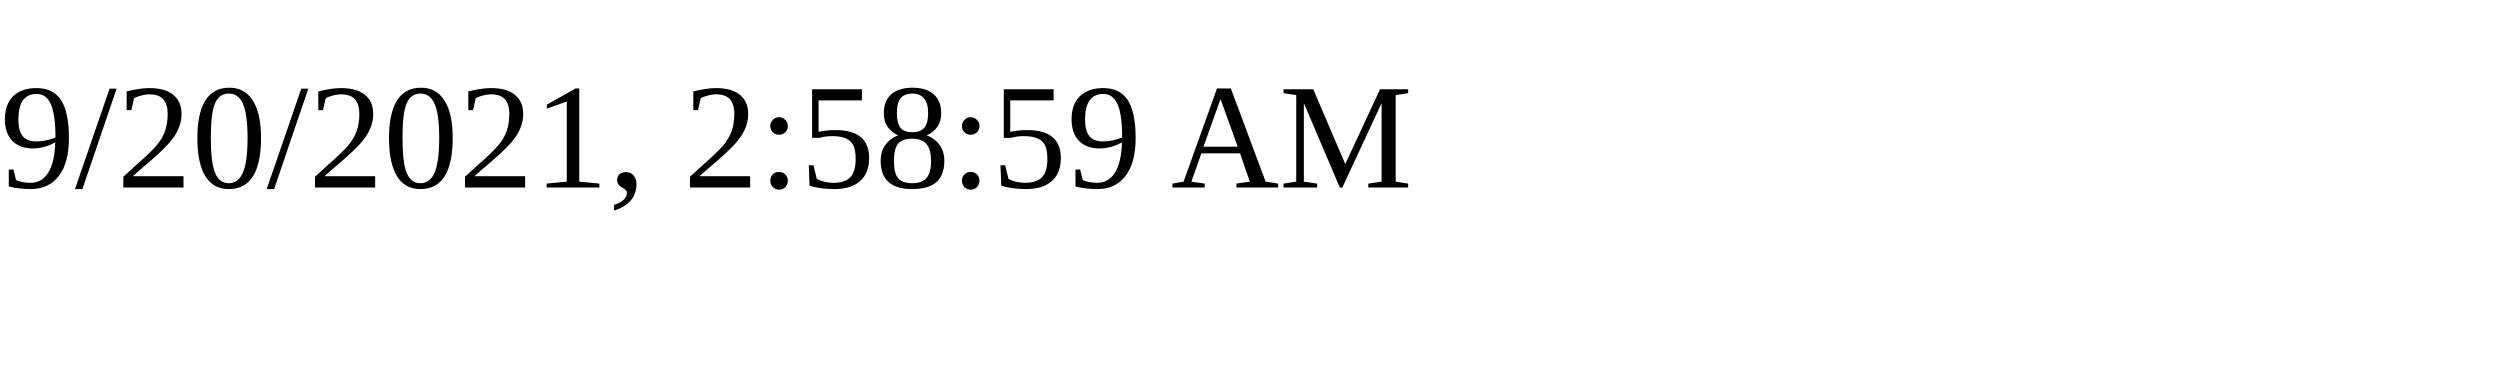
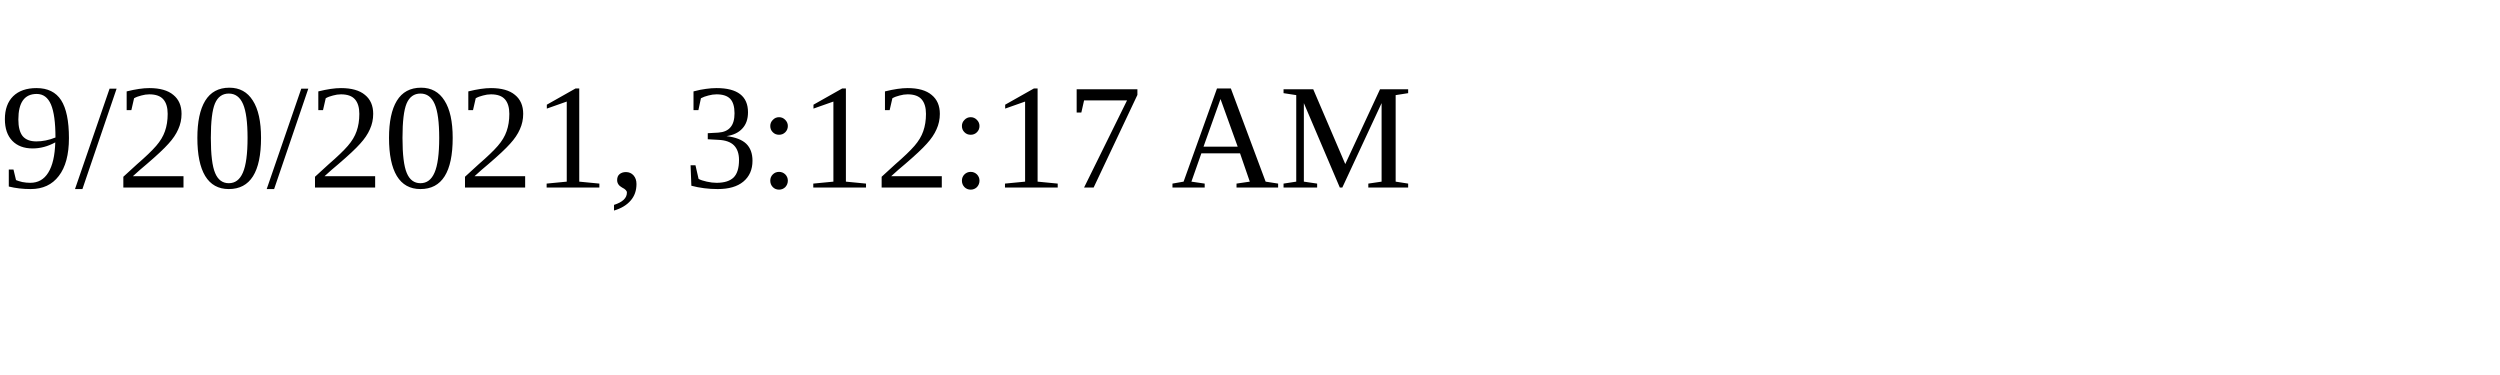
<svg xmlns="http://www.w3.org/2000/svg" height="30" width="200">
-   <text x="0" y="15">9/20/2021, 2:58:59 AM</text>
+   <text x="0" y="15">9/20/2021, 3:12:17 AM</text>
</svg>
